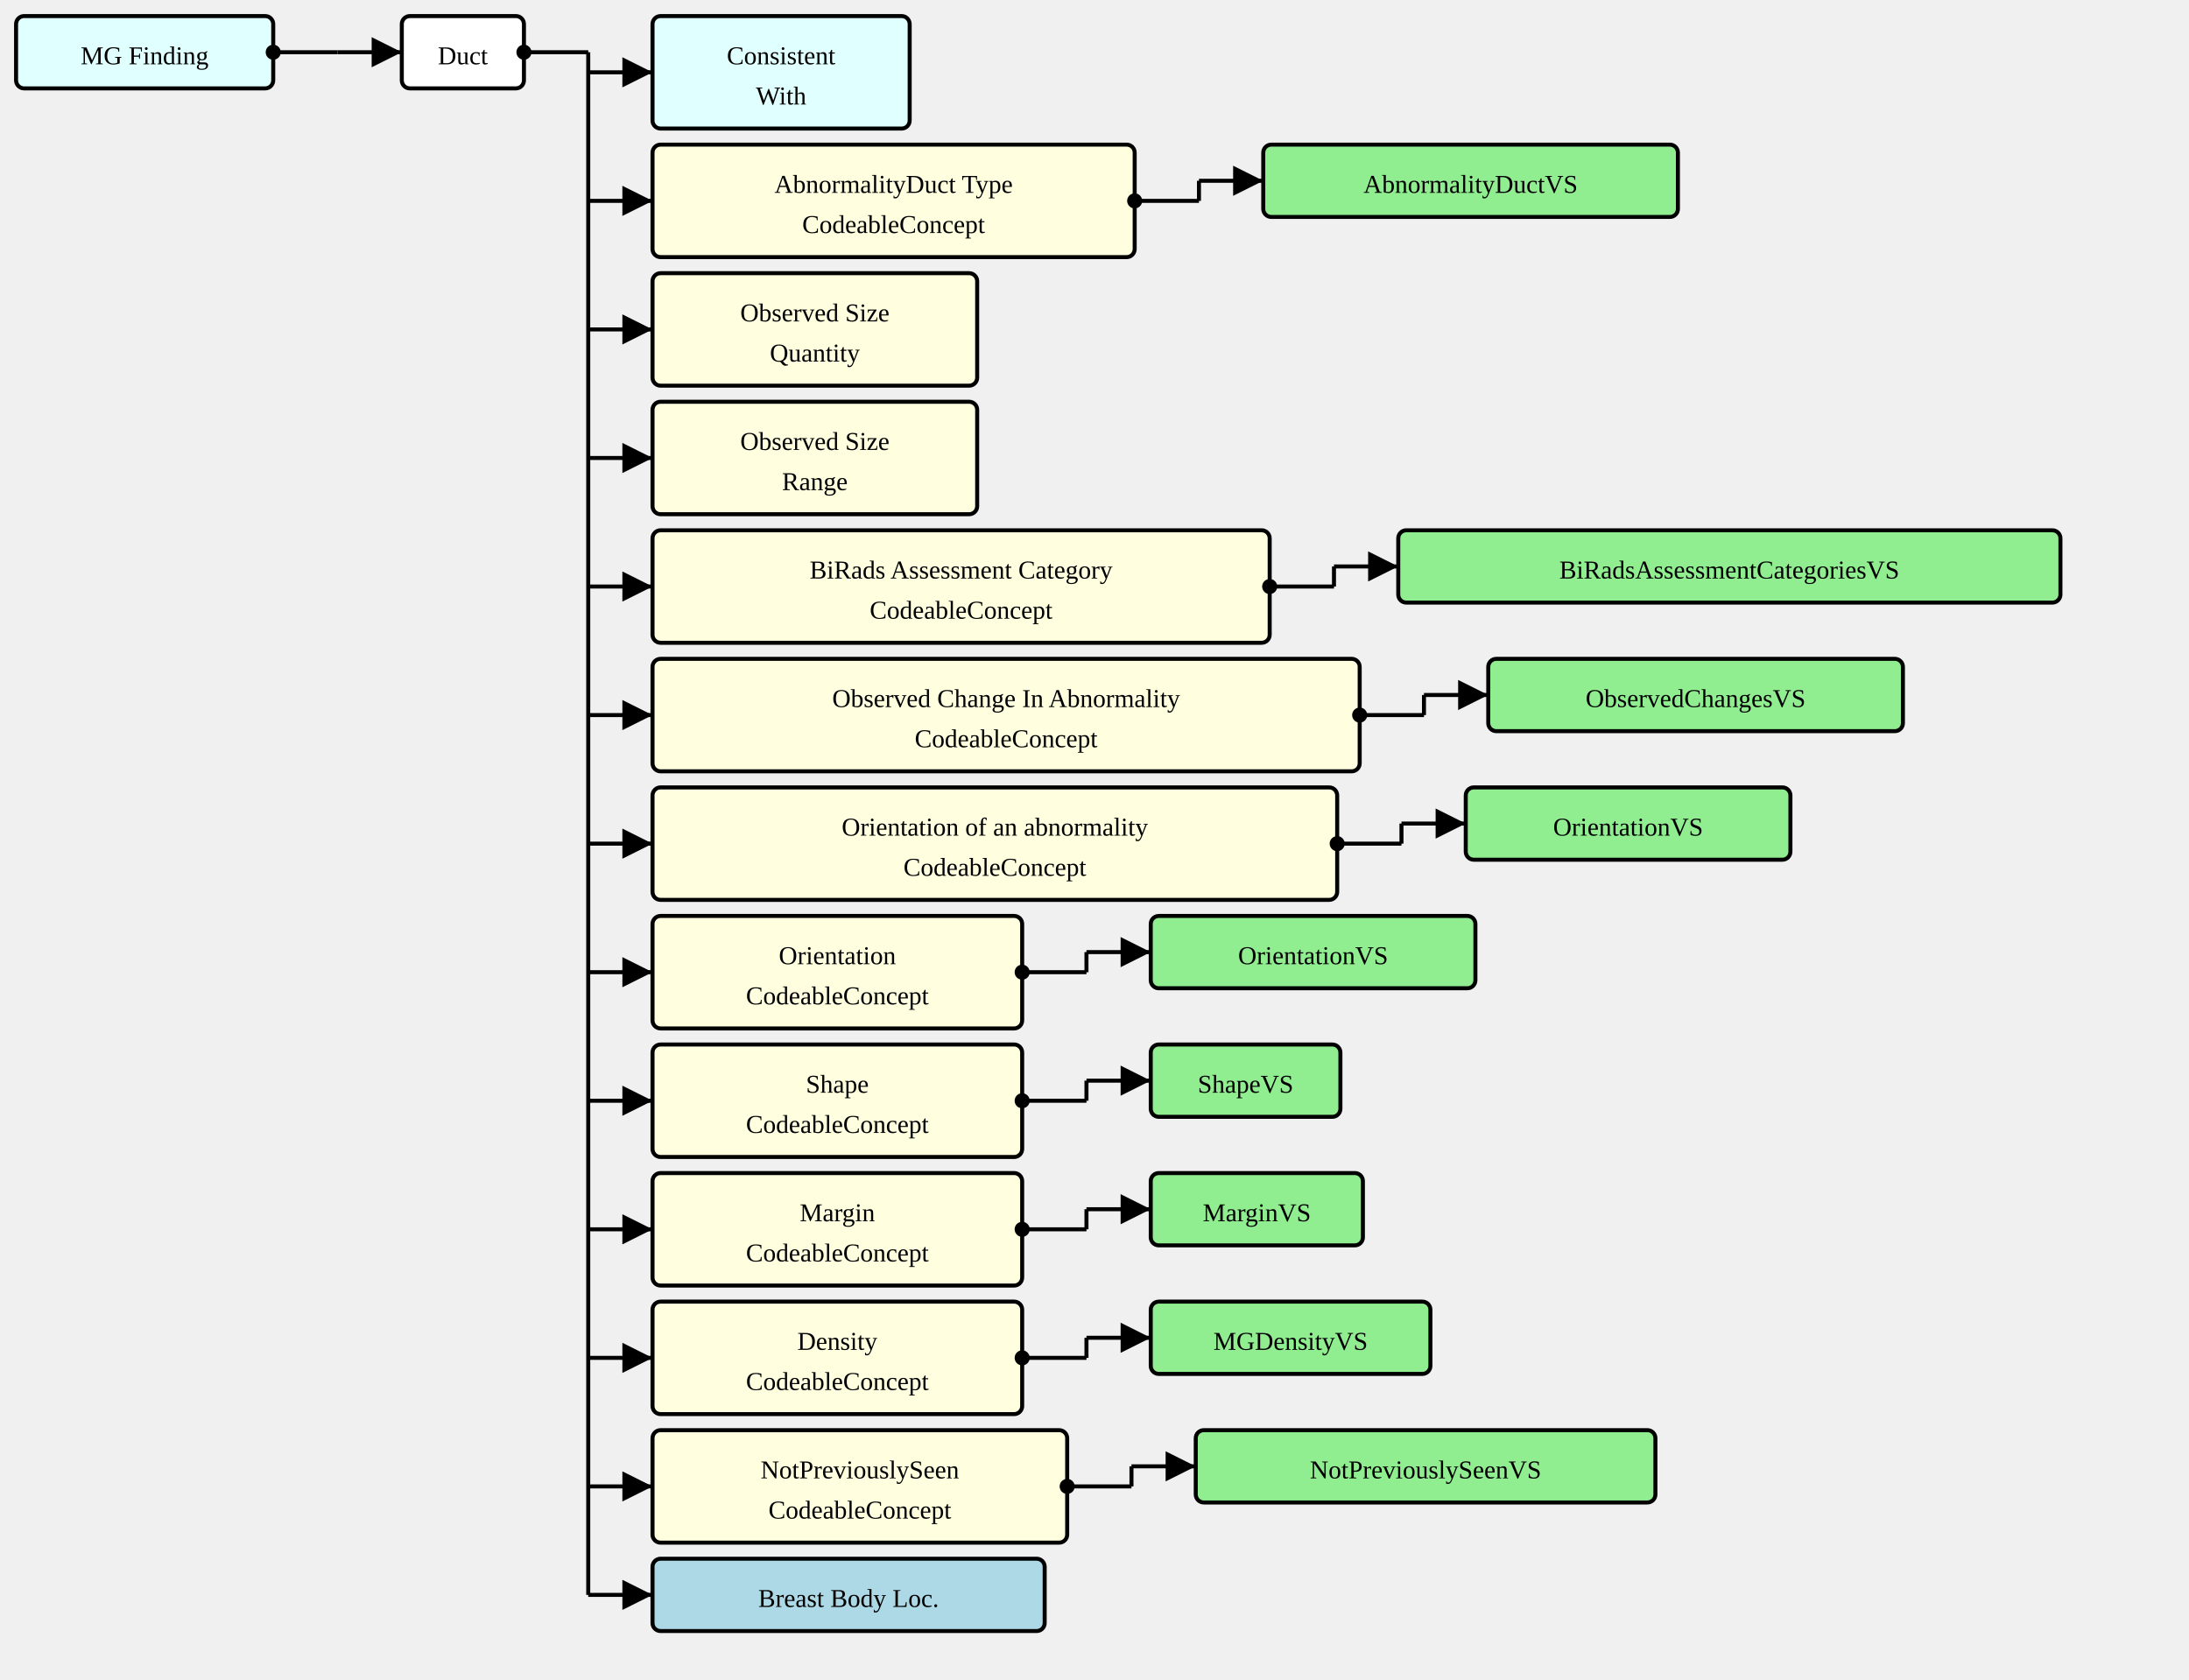
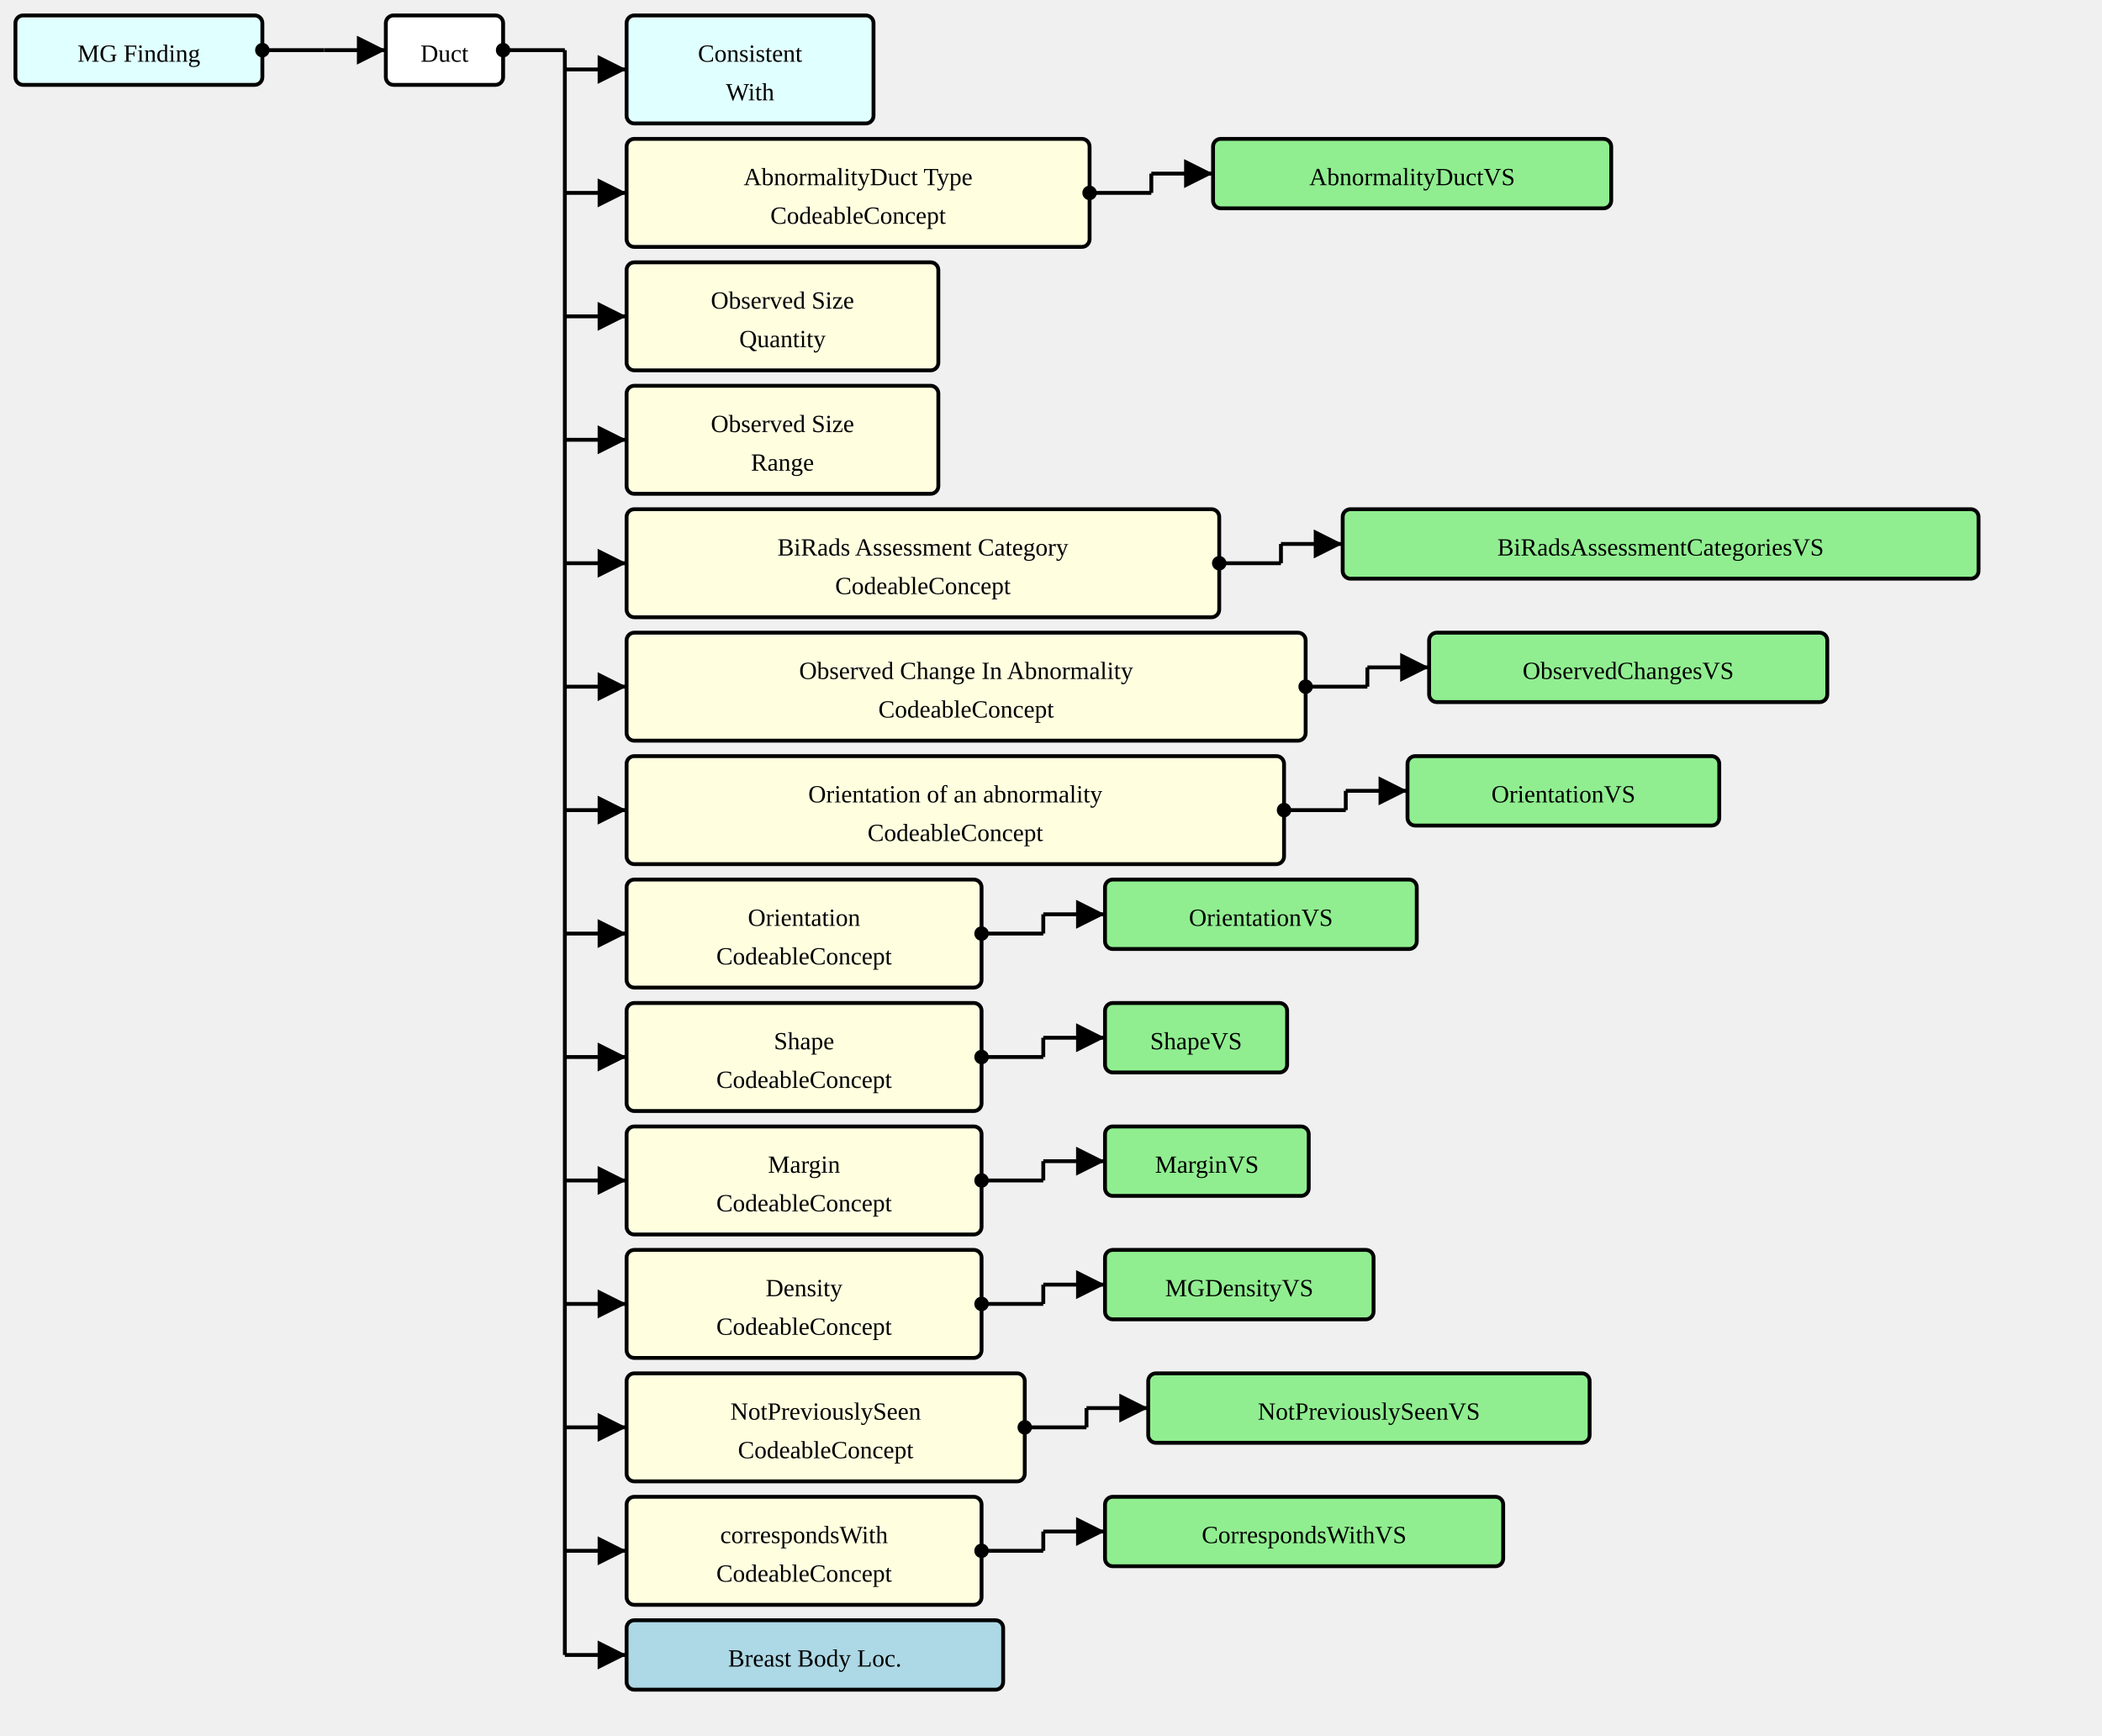
- <svg xmlns="http://www.w3.org/2000/svg" version="1.1" width="1021.5" height="783.75">
+ <svg xmlns="http://www.w3.org/2000/svg" version="1.1" width="1021.5" height="843.75">
  <defs>
    <marker id="arrowStart" markerWidth="3.75" markerHeight="3.75" markerUnits="px" refX="1.875" refY="1.875">
      <circle fill="Black" stroke-width="0" cx="1.875" cy="1.875" r="1.875" />
    </marker>
    <marker id="arrowEnd" markerWidth="7.5" markerHeight="7.5" markerUnits="px" refX="7.5" refY="3.75">
      <polygon fill="Black" stroke-width="0" points="0 0 7.5 3.75 0 7.5" />
    </marker>
  </defs>
  <g>
    <g transform="translate(7.5 7.5)">
      <rect fill="LightCyan" stroke="Black" stroke-width="1.875" x="0" y="0" width="120" height="33.75" rx="3.75" ry="3.75" />
      <a href="./StructureDefinition-MGFinding.html" target="_top">
        <text x="60" y="22.5" text-anchor="middle">MG Finding</text>
      </a>
    </g>
    <line stroke="Black" stroke-width="1.875" marker-end="url(#arrowEnd)" x1="157.5" y1="24.375" x2="187.5" y2="24.375" />
    <line stroke="Black" stroke-width="1.875" marker-start="url(#arrowStart)" x1="127.5" y1="24.375" x2="157.5" y2="24.375" />
    <line stroke="Black" stroke-width="1.875" x1="157.5" y1="24.375" x2="157.5" y2="24.375" />
  </g>
  <g>
    <g transform="translate(187.5 7.5)">
      <rect fill="White" stroke="Black" stroke-width="1.875" x="0" y="0" width="57" height="33.75" rx="3.75" ry="3.75" />
      <text x="28.5" y="22.5" text-anchor="middle">Duct</text>
    </g>
    <line stroke="Black" stroke-width="1.875" marker-end="url(#arrowEnd)" x1="274.5" y1="33.75" x2="304.5" y2="33.75" />
    <line stroke="Black" stroke-width="1.875" marker-end="url(#arrowEnd)" x1="274.5" y1="93.75" x2="304.5" y2="93.75" />
    <line stroke="Black" stroke-width="1.875" marker-end="url(#arrowEnd)" x1="274.5" y1="153.75" x2="304.5" y2="153.75" />
    <line stroke="Black" stroke-width="1.875" marker-end="url(#arrowEnd)" x1="274.5" y1="213.75" x2="304.5" y2="213.75" />
    <line stroke="Black" stroke-width="1.875" marker-end="url(#arrowEnd)" x1="274.5" y1="273.75" x2="304.5" y2="273.75" />
    <line stroke="Black" stroke-width="1.875" marker-end="url(#arrowEnd)" x1="274.5" y1="333.75" x2="304.5" y2="333.75" />
    <line stroke="Black" stroke-width="1.875" marker-end="url(#arrowEnd)" x1="274.5" y1="393.75" x2="304.5" y2="393.75" />
    <line stroke="Black" stroke-width="1.875" marker-end="url(#arrowEnd)" x1="274.5" y1="453.75" x2="304.5" y2="453.75" />
    <line stroke="Black" stroke-width="1.875" marker-end="url(#arrowEnd)" x1="274.5" y1="513.75" x2="304.5" y2="513.75" />
    <line stroke="Black" stroke-width="1.875" marker-end="url(#arrowEnd)" x1="274.5" y1="573.75" x2="304.5" y2="573.75" />
    <line stroke="Black" stroke-width="1.875" marker-end="url(#arrowEnd)" x1="274.5" y1="633.75" x2="304.5" y2="633.75" />
    <line stroke="Black" stroke-width="1.875" marker-end="url(#arrowEnd)" x1="274.5" y1="693.75" x2="304.5" y2="693.75" />
-     <line stroke="Black" stroke-width="1.875" marker-end="url(#arrowEnd)" x1="274.5" y1="744.375" x2="304.5" y2="744.375" />
+     <line stroke="Black" stroke-width="1.875" marker-end="url(#arrowEnd)" x1="274.5" y1="753.75" x2="304.5" y2="753.75" />
+     <line stroke="Black" stroke-width="1.875" marker-end="url(#arrowEnd)" x1="274.5" y1="804.375" x2="304.5" y2="804.375" />
    <line stroke="Black" stroke-width="1.875" marker-start="url(#arrowStart)" x1="244.5" y1="24.375" x2="274.5" y2="24.375" />
-     <line stroke="Black" stroke-width="1.875" x1="274.5" y1="24.375" x2="274.5" y2="744.375" />
+     <line stroke="Black" stroke-width="1.875" x1="274.5" y1="24.375" x2="274.5" y2="804.375" />
  </g>
  <g>
    <g transform="translate(304.5 7.5)">
      <rect fill="LightCyan" stroke="Black" stroke-width="1.875" x="0" y="0" width="120" height="52.5" rx="3.75" ry="3.75" />
      <a href="./StructureDefinition-ConsistentWith.html" target="_top">
        <text x="60" y="22.5" text-anchor="middle">Consistent</text>
      </a>
      <a href="./StructureDefinition-ConsistentWith.html" target="_top">
        <text x="60" y="41.25" text-anchor="middle">With</text>
      </a>
    </g>
  </g>
  <g>
    <g transform="translate(304.5 67.5)">
      <rect fill="LightYellow" stroke="Black" stroke-width="1.875" x="0" y="0" width="225" height="52.5" rx="3.75" ry="3.75" />
      <text x="112.5" y="22.5" text-anchor="middle">AbnormalityDuct Type</text>
      <text x="112.5" y="41.25" text-anchor="middle">CodeableConcept</text>
    </g>
    <line stroke="Black" stroke-width="1.875" marker-end="url(#arrowEnd)" x1="559.5" y1="84.375" x2="589.5" y2="84.375" />
    <line stroke="Black" stroke-width="1.875" marker-start="url(#arrowStart)" x1="529.5" y1="93.75" x2="559.5" y2="93.75" />
    <line stroke="Black" stroke-width="1.875" x1="559.5" y1="84.375" x2="559.5" y2="93.75" />
  </g>
  <g>
    <g transform="translate(589.5 67.5)">
      <rect fill="LightGreen" stroke="Black" stroke-width="1.875" x="0" y="0" width="193.5" height="33.75" rx="3.75" ry="3.75" />
      <a href="./ValueSet-AbnormalityDuctVS.html" target="_top">
        <text x="96.75" y="22.5" text-anchor="middle">AbnormalityDuctVS</text>
      </a>
    </g>
  </g>
  <g>
    <g transform="translate(304.5 127.5)">
      <rect fill="LightYellow" stroke="Black" stroke-width="1.875" x="0" y="0" width="151.5" height="52.5" rx="3.75" ry="3.75" />
      <text x="75.75" y="22.5" text-anchor="middle">Observed Size</text>
      <text x="75.75" y="41.25" text-anchor="middle">Quantity</text>
    </g>
  </g>
  <g>
    <g transform="translate(304.5 187.5)">
      <rect fill="LightYellow" stroke="Black" stroke-width="1.875" x="0" y="0" width="151.5" height="52.5" rx="3.75" ry="3.75" />
      <text x="75.75" y="22.5" text-anchor="middle">Observed Size</text>
      <text x="75.75" y="41.25" text-anchor="middle">Range</text>
    </g>
  </g>
  <g>
    <g transform="translate(304.5 247.5)">
      <rect fill="LightYellow" stroke="Black" stroke-width="1.875" x="0" y="0" width="288" height="52.5" rx="3.75" ry="3.75" />
      <text x="144" y="22.5" text-anchor="middle">BiRads Assessment Category</text>
      <text x="144" y="41.25" text-anchor="middle">CodeableConcept</text>
    </g>
    <line stroke="Black" stroke-width="1.875" marker-end="url(#arrowEnd)" x1="622.5" y1="264.375" x2="652.5" y2="264.375" />
    <line stroke="Black" stroke-width="1.875" marker-start="url(#arrowStart)" x1="592.5" y1="273.75" x2="622.5" y2="273.75" />
    <line stroke="Black" stroke-width="1.875" x1="622.5" y1="264.375" x2="622.5" y2="273.75" />
  </g>
  <g>
    <g transform="translate(652.5 247.5)">
      <rect fill="LightGreen" stroke="Black" stroke-width="1.875" x="0" y="0" width="309" height="33.75" rx="3.75" ry="3.75" />
      <a href="./ValueSet-BiRadsAssessmentCategoriesVS.html" target="_top">
        <text x="154.5" y="22.5" text-anchor="middle">BiRadsAssessmentCategoriesVS</text>
      </a>
    </g>
  </g>
  <g>
    <g transform="translate(304.5 307.5)">
      <rect fill="LightYellow" stroke="Black" stroke-width="1.875" x="0" y="0" width="330" height="52.5" rx="3.75" ry="3.75" />
      <text x="165" y="22.5" text-anchor="middle">Observed Change In Abnormality</text>
      <text x="165" y="41.25" text-anchor="middle">CodeableConcept</text>
    </g>
    <line stroke="Black" stroke-width="1.875" marker-end="url(#arrowEnd)" x1="664.5" y1="324.375" x2="694.5" y2="324.375" />
    <line stroke="Black" stroke-width="1.875" marker-start="url(#arrowStart)" x1="634.5" y1="333.75" x2="664.5" y2="333.75" />
    <line stroke="Black" stroke-width="1.875" x1="664.5" y1="324.375" x2="664.5" y2="333.75" />
  </g>
  <g>
    <g transform="translate(694.5 307.5)">
      <rect fill="LightGreen" stroke="Black" stroke-width="1.875" x="0" y="0" width="193.5" height="33.75" rx="3.75" ry="3.75" />
      <a href="./ValueSet-ObservedChangesVS.html" target="_top">
        <text x="96.75" y="22.5" text-anchor="middle">ObservedChangesVS</text>
      </a>
    </g>
  </g>
  <g>
    <g transform="translate(304.5 367.5)">
      <rect fill="LightYellow" stroke="Black" stroke-width="1.875" x="0" y="0" width="319.5" height="52.5" rx="3.75" ry="3.75" />
      <text x="159.75" y="22.5" text-anchor="middle">Orientation of an abnormality</text>
      <text x="159.75" y="41.25" text-anchor="middle">CodeableConcept</text>
    </g>
    <line stroke="Black" stroke-width="1.875" marker-end="url(#arrowEnd)" x1="654" y1="384.375" x2="684" y2="384.375" />
    <line stroke="Black" stroke-width="1.875" marker-start="url(#arrowStart)" x1="624" y1="393.75" x2="654" y2="393.75" />
    <line stroke="Black" stroke-width="1.875" x1="654" y1="384.375" x2="654" y2="393.75" />
  </g>
  <g>
    <g transform="translate(684 367.5)">
      <rect fill="LightGreen" stroke="Black" stroke-width="1.875" x="0" y="0" width="151.5" height="33.75" rx="3.75" ry="3.75" />
      <a href="./ValueSet-OrientationVS.html" target="_top">
        <text x="75.75" y="22.5" text-anchor="middle">OrientationVS</text>
      </a>
    </g>
  </g>
  <g>
    <g transform="translate(304.5 427.5)">
      <rect fill="LightYellow" stroke="Black" stroke-width="1.875" x="0" y="0" width="172.5" height="52.5" rx="3.75" ry="3.75" />
      <text x="86.25" y="22.5" text-anchor="middle">Orientation</text>
      <text x="86.25" y="41.25" text-anchor="middle">CodeableConcept</text>
    </g>
    <line stroke="Black" stroke-width="1.875" marker-end="url(#arrowEnd)" x1="507" y1="444.375" x2="537" y2="444.375" />
    <line stroke="Black" stroke-width="1.875" marker-start="url(#arrowStart)" x1="477" y1="453.75" x2="507" y2="453.75" />
    <line stroke="Black" stroke-width="1.875" x1="507" y1="444.375" x2="507" y2="453.75" />
  </g>
  <g>
    <g transform="translate(537 427.5)">
      <rect fill="LightGreen" stroke="Black" stroke-width="1.875" x="0" y="0" width="151.5" height="33.75" rx="3.75" ry="3.75" />
      <a href="./ValueSet-OrientationVS.html" target="_top">
        <text x="75.75" y="22.5" text-anchor="middle">OrientationVS</text>
      </a>
    </g>
  </g>
  <g>
    <g transform="translate(304.5 487.5)">
      <rect fill="LightYellow" stroke="Black" stroke-width="1.875" x="0" y="0" width="172.5" height="52.5" rx="3.75" ry="3.75" />
      <text x="86.25" y="22.5" text-anchor="middle">Shape</text>
      <text x="86.25" y="41.25" text-anchor="middle">CodeableConcept</text>
    </g>
    <line stroke="Black" stroke-width="1.875" marker-end="url(#arrowEnd)" x1="507" y1="504.375" x2="537" y2="504.375" />
    <line stroke="Black" stroke-width="1.875" marker-start="url(#arrowStart)" x1="477" y1="513.75" x2="507" y2="513.75" />
    <line stroke="Black" stroke-width="1.875" x1="507" y1="504.375" x2="507" y2="513.75" />
  </g>
  <g>
    <g transform="translate(537 487.5)">
      <rect fill="LightGreen" stroke="Black" stroke-width="1.875" x="0" y="0" width="88.5" height="33.75" rx="3.75" ry="3.75" />
      <a href="./ValueSet-ShapeVS.html" target="_top">
        <text x="44.25" y="22.5" text-anchor="middle">ShapeVS</text>
      </a>
    </g>
  </g>
  <g>
    <g transform="translate(304.5 547.5)">
      <rect fill="LightYellow" stroke="Black" stroke-width="1.875" x="0" y="0" width="172.5" height="52.5" rx="3.75" ry="3.75" />
      <text x="86.25" y="22.5" text-anchor="middle">Margin</text>
      <text x="86.25" y="41.25" text-anchor="middle">CodeableConcept</text>
    </g>
    <line stroke="Black" stroke-width="1.875" marker-end="url(#arrowEnd)" x1="507" y1="564.375" x2="537" y2="564.375" />
    <line stroke="Black" stroke-width="1.875" marker-start="url(#arrowStart)" x1="477" y1="573.75" x2="507" y2="573.75" />
    <line stroke="Black" stroke-width="1.875" x1="507" y1="564.375" x2="507" y2="573.75" />
  </g>
  <g>
    <g transform="translate(537 547.5)">
      <rect fill="LightGreen" stroke="Black" stroke-width="1.875" x="0" y="0" width="99" height="33.75" rx="3.75" ry="3.75" />
      <a href="./ValueSet-MarginVS.html" target="_top">
        <text x="49.5" y="22.5" text-anchor="middle">MarginVS</text>
      </a>
    </g>
  </g>
  <g>
    <g transform="translate(304.5 607.5)">
      <rect fill="LightYellow" stroke="Black" stroke-width="1.875" x="0" y="0" width="172.5" height="52.5" rx="3.75" ry="3.75" />
      <text x="86.25" y="22.5" text-anchor="middle">Density</text>
      <text x="86.25" y="41.25" text-anchor="middle">CodeableConcept</text>
    </g>
    <line stroke="Black" stroke-width="1.875" marker-end="url(#arrowEnd)" x1="507" y1="624.375" x2="537" y2="624.375" />
    <line stroke="Black" stroke-width="1.875" marker-start="url(#arrowStart)" x1="477" y1="633.75" x2="507" y2="633.75" />
    <line stroke="Black" stroke-width="1.875" x1="507" y1="624.375" x2="507" y2="633.75" />
  </g>
  <g>
    <g transform="translate(537 607.5)">
      <rect fill="LightGreen" stroke="Black" stroke-width="1.875" x="0" y="0" width="130.5" height="33.75" rx="3.75" ry="3.75" />
      <a href="./ValueSet-MGDensityVS.html" target="_top">
        <text x="65.25" y="22.5" text-anchor="middle">MGDensityVS</text>
      </a>
    </g>
  </g>
  <g>
    <g transform="translate(304.5 667.5)">
      <rect fill="LightYellow" stroke="Black" stroke-width="1.875" x="0" y="0" width="193.5" height="52.5" rx="3.75" ry="3.75" />
      <text x="96.75" y="22.5" text-anchor="middle">NotPreviouslySeen</text>
      <text x="96.75" y="41.25" text-anchor="middle">CodeableConcept</text>
    </g>
    <line stroke="Black" stroke-width="1.875" marker-end="url(#arrowEnd)" x1="528" y1="684.375" x2="558" y2="684.375" />
    <line stroke="Black" stroke-width="1.875" marker-start="url(#arrowStart)" x1="498" y1="693.75" x2="528" y2="693.75" />
    <line stroke="Black" stroke-width="1.875" x1="528" y1="684.375" x2="528" y2="693.75" />
  </g>
  <g>
    <g transform="translate(557.9999 667.5)">
      <rect fill="LightGreen" stroke="Black" stroke-width="1.875" x="0" y="0" width="214.5" height="33.75" rx="3.75" ry="3.75" />
      <a href="./ValueSet-NotPreviouslySeenVS.html" target="_top">
        <text x="107.25" y="22.5" text-anchor="middle">NotPreviouslySeenVS</text>
      </a>
    </g>
  </g>
  <g>
    <g transform="translate(304.5 727.5)">
+       <rect fill="LightYellow" stroke="Black" stroke-width="1.875" x="0" y="0" width="172.5" height="52.5" rx="3.75" ry="3.75" />
+       <text x="86.25" y="22.5" text-anchor="middle">correspondsWith</text>
+       <text x="86.25" y="41.25" text-anchor="middle">CodeableConcept</text>
+     </g>
+     <line stroke="Black" stroke-width="1.875" marker-end="url(#arrowEnd)" x1="507" y1="744.375" x2="537" y2="744.375" />
+     <line stroke="Black" stroke-width="1.875" marker-start="url(#arrowStart)" x1="477" y1="753.75" x2="507" y2="753.75" />
+     <line stroke="Black" stroke-width="1.875" x1="507" y1="744.375" x2="507" y2="753.75" />
+   </g>
+   <g>
+     <g transform="translate(537 727.5)">
+       <rect fill="LightGreen" stroke="Black" stroke-width="1.875" x="0" y="0" width="193.5" height="33.75" rx="3.75" ry="3.75" />
+       <a href="./ValueSet-CorrespondsWithVS.html" target="_top">
+         <text x="96.75" y="22.5" text-anchor="middle">CorrespondsWithVS</text>
+       </a>
+     </g>
+   </g>
+   <g>
+     <g transform="translate(304.5 787.5)">
      <rect fill="LightBlue" stroke="Black" stroke-width="1.875" x="0" y="0" width="183" height="33.75" rx="3.75" ry="3.75" />
      <a href="./StructureDefinition-BreastBodyLocationExtension.html" target="_top">
        <text x="91.5" y="22.5" text-anchor="middle">Breast Body Loc.</text>
      </a>
    </g>
  </g>
</svg>
